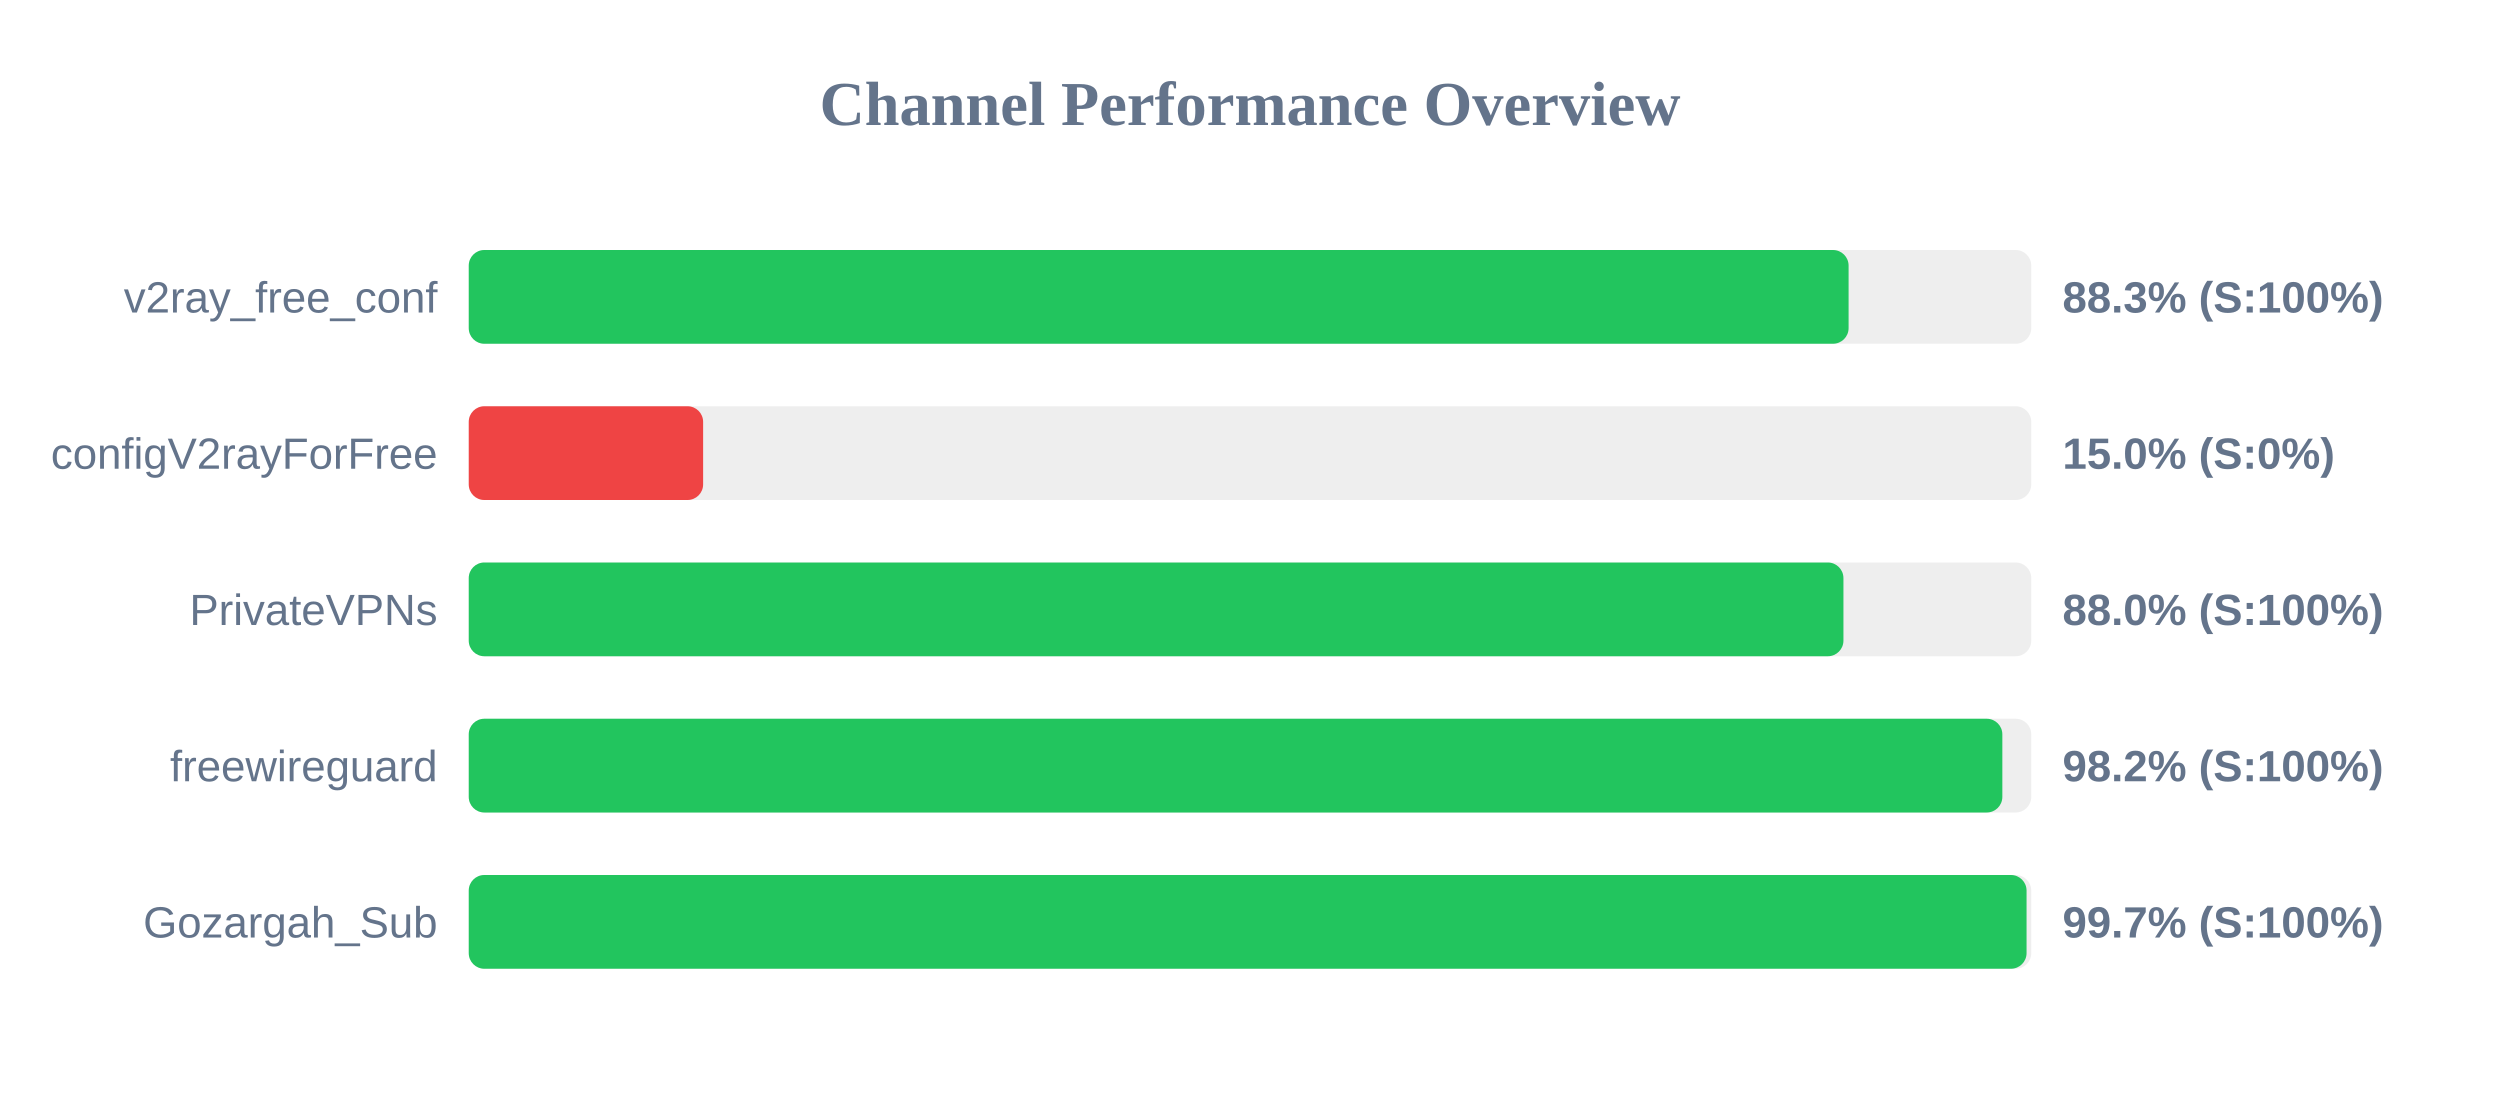
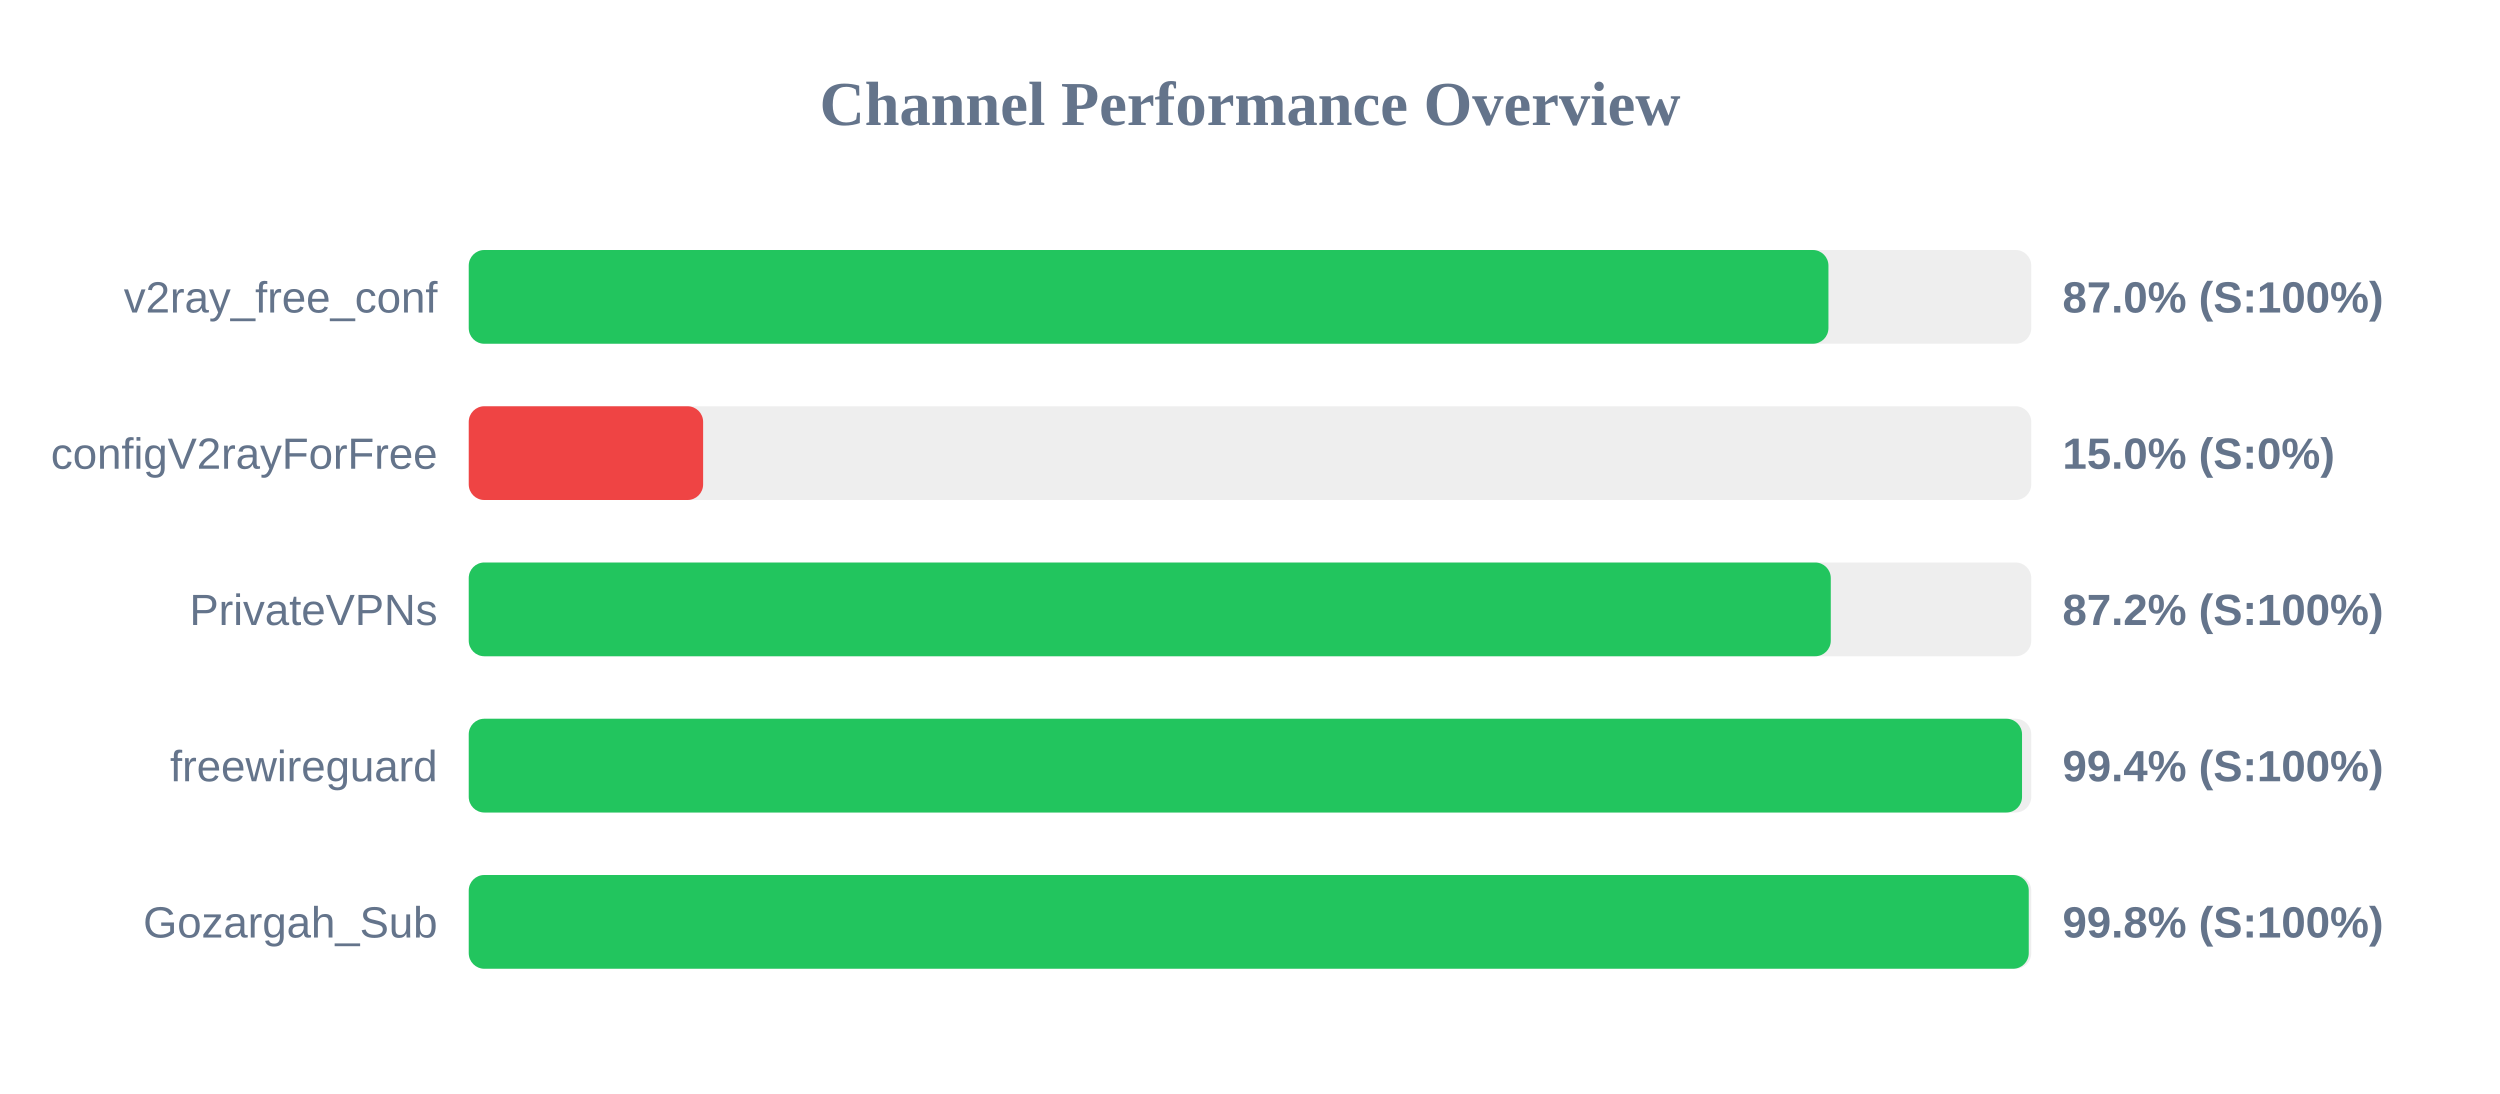
<svg xmlns="http://www.w3.org/2000/svg" width="800" height="350" version="1.1">
  <style>
        .row { font: 14px Arial; fill: #64748b; }
        .score { font: bold 14px Arial; fill: #64748b; }
    </style>
  <text x="400" y="40" text-anchor="middle" font-size="20px" font-weight="bold" fill="#64748b">Channel Performance Overview</text>
  <rect x="150" y="80" width="500" height="30" fill="#eee" rx="5" />
-   <rect x="150" y="80" width="441.55" height="30" fill="#22c55e" rx="5" />
+   <rect x="150" y="80" width="435.1" height="30" fill="#22c55e" rx="5" />
  <text x="140" y="100" text-anchor="end" class="row">v2ray_free_conf</text>
-   <text x="660" y="100" text-anchor="start" class="score">88.3% (S:100%)</text>
+   <text x="660" y="100" text-anchor="start" class="score">87.0% (S:100%)</text>
  <rect x="150" y="130" width="500" height="30" fill="#eee" rx="5" />
  <rect x="150" y="130" width="75.0" height="30" fill="#ef4444" rx="5" />
  <text x="140" y="150" text-anchor="end" class="row">configV2rayForFree</text>
  <text x="660" y="150" text-anchor="start" class="score">15.0% (S:0%)</text>
  <rect x="150" y="180" width="500" height="30" fill="#eee" rx="5" />
-   <rect x="150" y="180" width="439.9" height="30" fill="#22c55e" rx="5" />
+   <rect x="150" y="180" width="435.85" height="30" fill="#22c55e" rx="5" />
  <text x="140" y="200" text-anchor="end" class="row">PrivateVPNs</text>
-   <text x="660" y="200" text-anchor="start" class="score">88.0% (S:100%)</text>
+   <text x="660" y="200" text-anchor="start" class="score">87.2% (S:100%)</text>
  <rect x="150" y="230" width="500" height="30" fill="#eee" rx="5" />
-   <rect x="150" y="230" width="490.75" height="30" fill="#22c55e" rx="5" />
+   <rect x="150" y="230" width="497.05" height="30" fill="#22c55e" rx="5" />
  <text x="140" y="250" text-anchor="end" class="row">freewireguard</text>
-   <text x="660" y="250" text-anchor="start" class="score">98.2% (S:100%)</text>
+   <text x="660" y="250" text-anchor="start" class="score">99.4% (S:100%)</text>
  <rect x="150" y="280" width="500" height="30" fill="#eee" rx="5" />
-   <rect x="150" y="280" width="498.5" height="30" fill="#22c55e" rx="5" />
+   <rect x="150" y="280" width="499.2" height="30" fill="#22c55e" rx="5" />
  <text x="140" y="300" text-anchor="end" class="row">Gozargah_Sub</text>
-   <text x="660" y="300" text-anchor="start" class="score">99.7% (S:100%)</text>
+   <text x="660" y="300" text-anchor="start" class="score">99.8% (S:100%)</text>
</svg>
